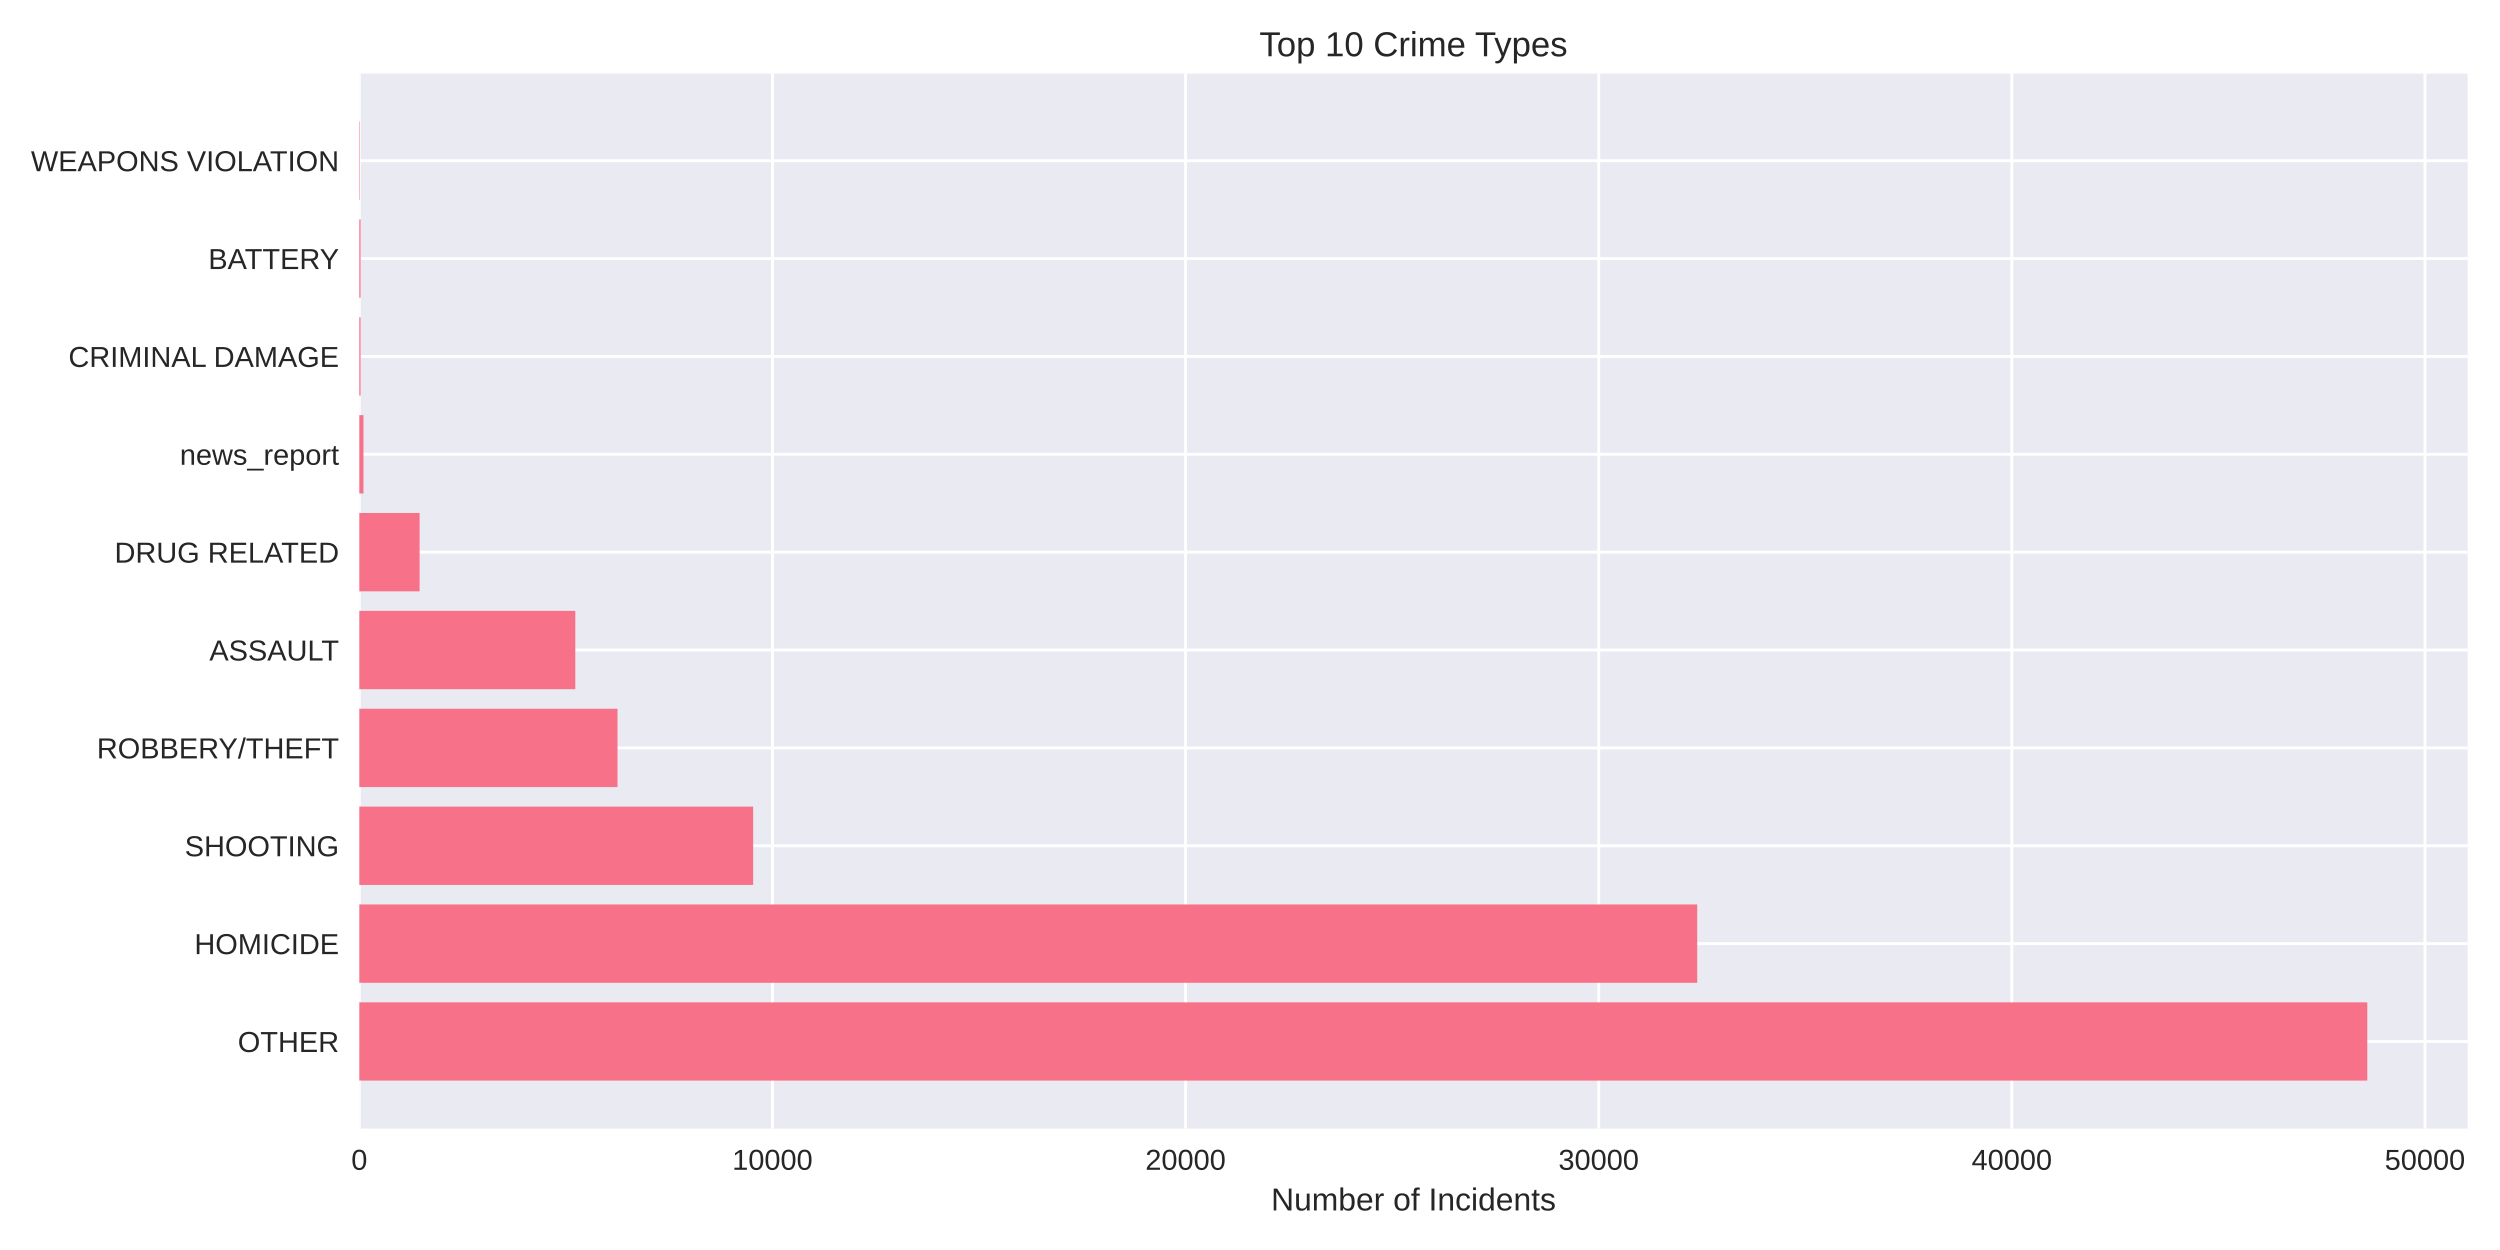
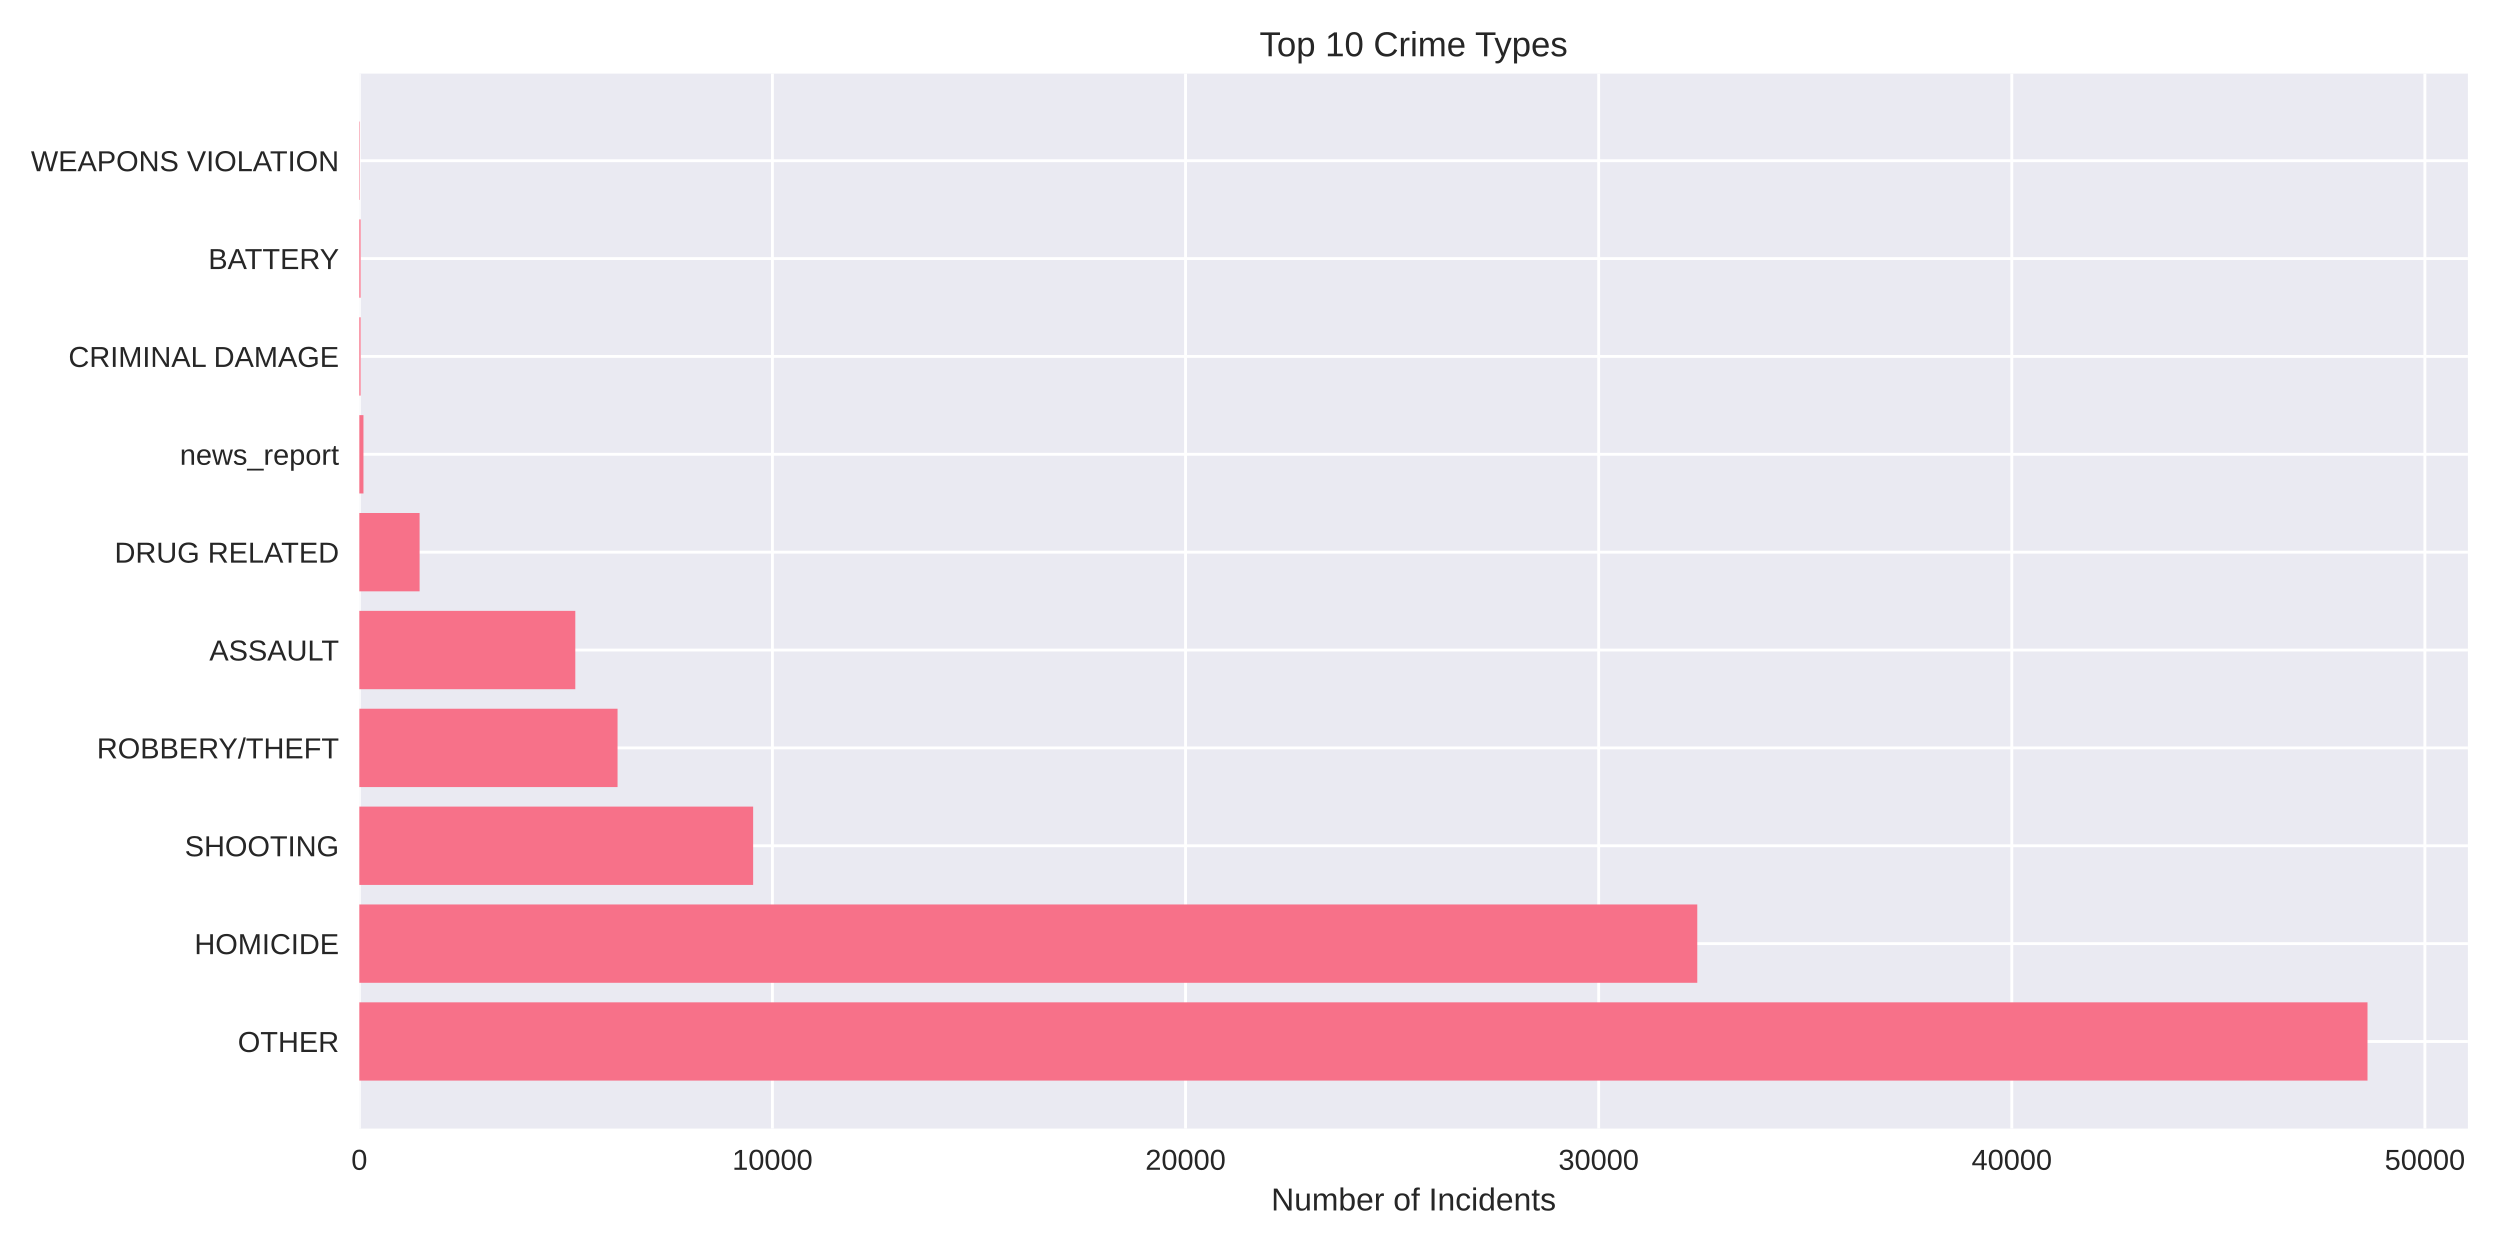
<svg xmlns="http://www.w3.org/2000/svg" width="864pt" height="432pt" viewBox="0 0 864 432" version="1.1">
  <defs>
    <style type="text/css">*{stroke-linejoin: round; stroke-linecap: butt}</style>
  </defs>
  <g id="figure_1">
    <g id="patch_1">
      <path d="M 0 432  L 864 432  L 864 0  L 0 0  z " style="fill: #ffffff" />
    </g>
    <g id="axes_1">
      <g id="patch_2">
-         <path d="M 124.18 390.04  L 852.833 390.04  L 852.833 25.44  L 124.18 25.44  z " style="fill: #eaeaf2" />
+         <path d="M 124.18 390.04  L 852.914 390.04  L 852.914 25.44  L 124.18 25.44  z " style="fill: #eaeaf2" />
      </g>
      <g id="matplotlib.axis_1">
        <g id="xtick_1">
          <g id="line2d_1">
-             <path d="M 124.18 390.04  L 124.18 25.44  " clip-path="url(#pe8d3a6cf5f)" style="fill: none; stroke: #ffffff; stroke-linecap: round" />
+             <path d="M 124.18 390.04  L 124.18 25.44  " clip-path="url(#p10baffcb80)" style="fill: none; stroke: #ffffff; stroke-linecap: round" />
          </g>
          <g id="line2d_2" />
          <g id="text_1">
            <text style="fill: #262626; font: 10px 'Arial', 'Liberation Sans', 'DejaVu Sans', 'Bitstream Vera Sans', sans-serif; text-anchor: middle" x="124.18" y="404.287" transform="rotate(-0 124.18 404.2869)">0</text>
          </g>
        </g>
        <g id="xtick_2">
          <g id="line2d_3">
-             <path d="M 266.954 390.04  L 266.954 25.44  " clip-path="url(#pe8d3a6cf5f)" style="fill: none; stroke: #ffffff; stroke-linecap: round" />
+             <path d="M 266.953 390.04  L 266.953 25.44  " clip-path="url(#p10baffcb80)" style="fill: none; stroke: #ffffff; stroke-linecap: round" />
          </g>
          <g id="line2d_4" />
          <g id="text_2">
-             <text style="fill: #262626; font: 10px 'Arial', 'Liberation Sans', 'DejaVu Sans', 'Bitstream Vera Sans', sans-serif; text-anchor: middle" x="266.954" y="404.287" transform="rotate(-0 266.9544 404.2869)">10000</text>
+             <text style="fill: #262626; font: 10px 'Arial', 'Liberation Sans', 'DejaVu Sans', 'Bitstream Vera Sans', sans-serif; text-anchor: middle" x="266.953" y="404.287" transform="rotate(-0 266.9527 404.2869)">10000</text>
          </g>
        </g>
        <g id="xtick_3">
          <g id="line2d_5">
-             <path d="M 409.729 390.04  L 409.729 25.44  " clip-path="url(#pe8d3a6cf5f)" style="fill: none; stroke: #ffffff; stroke-linecap: round" />
+             <path d="M 409.725 390.04  L 409.725 25.44  " clip-path="url(#p10baffcb80)" style="fill: none; stroke: #ffffff; stroke-linecap: round" />
          </g>
          <g id="line2d_6" />
          <g id="text_3">
-             <text style="fill: #262626; font: 10px 'Arial', 'Liberation Sans', 'DejaVu Sans', 'Bitstream Vera Sans', sans-serif; text-anchor: middle" x="409.729" y="404.287" transform="rotate(-0 409.7288 404.2869)">20000</text>
+             <text style="fill: #262626; font: 10px 'Arial', 'Liberation Sans', 'DejaVu Sans', 'Bitstream Vera Sans', sans-serif; text-anchor: middle" x="409.725" y="404.287" transform="rotate(-0 409.7253 404.2869)">20000</text>
          </g>
        </g>
        <g id="xtick_4">
          <g id="line2d_7">
-             <path d="M 552.503 390.04  L 552.503 25.44  " clip-path="url(#pe8d3a6cf5f)" style="fill: none; stroke: #ffffff; stroke-linecap: round" />
+             <path d="M 552.498 390.04  L 552.498 25.44  " clip-path="url(#p10baffcb80)" style="fill: none; stroke: #ffffff; stroke-linecap: round" />
          </g>
          <g id="line2d_8" />
          <g id="text_4">
-             <text style="fill: #262626; font: 10px 'Arial', 'Liberation Sans', 'DejaVu Sans', 'Bitstream Vera Sans', sans-serif; text-anchor: middle" x="552.503" y="404.287" transform="rotate(-0 552.5033 404.2869)">30000</text>
+             <text style="fill: #262626; font: 10px 'Arial', 'Liberation Sans', 'DejaVu Sans', 'Bitstream Vera Sans', sans-serif; text-anchor: middle" x="552.498" y="404.287" transform="rotate(-0 552.498 404.2869)">30000</text>
          </g>
        </g>
        <g id="xtick_5">
          <g id="line2d_9">
-             <path d="M 695.278 390.04  L 695.278 25.44  " clip-path="url(#pe8d3a6cf5f)" style="fill: none; stroke: #ffffff; stroke-linecap: round" />
+             <path d="M 695.271 390.04  L 695.271 25.44  " clip-path="url(#p10baffcb80)" style="fill: none; stroke: #ffffff; stroke-linecap: round" />
          </g>
          <g id="line2d_10" />
          <g id="text_5">
-             <text style="fill: #262626; font: 10px 'Arial', 'Liberation Sans', 'DejaVu Sans', 'Bitstream Vera Sans', sans-serif; text-anchor: middle" x="695.278" y="404.287" transform="rotate(-0 695.2777 404.2869)">40000</text>
+             <text style="fill: #262626; font: 10px 'Arial', 'Liberation Sans', 'DejaVu Sans', 'Bitstream Vera Sans', sans-serif; text-anchor: middle" x="695.271" y="404.287" transform="rotate(-0 695.2707 404.2869)">40000</text>
          </g>
        </g>
        <g id="xtick_6">
          <g id="line2d_11">
-             <path d="M 838.052 390.04  L 838.052 25.44  " clip-path="url(#pe8d3a6cf5f)" style="fill: none; stroke: #ffffff; stroke-linecap: round" />
+             <path d="M 838.043 390.04  L 838.043 25.44  " clip-path="url(#p10baffcb80)" style="fill: none; stroke: #ffffff; stroke-linecap: round" />
          </g>
          <g id="line2d_12" />
          <g id="text_6">
-             <text style="fill: #262626; font: 10px 'Arial', 'Liberation Sans', 'DejaVu Sans', 'Bitstream Vera Sans', sans-serif; text-anchor: middle" x="838.052" y="404.287" transform="rotate(-0 838.0521 404.2869)">50000</text>
+             <text style="fill: #262626; font: 10px 'Arial', 'Liberation Sans', 'DejaVu Sans', 'Bitstream Vera Sans', sans-serif; text-anchor: middle" x="838.043" y="404.287" transform="rotate(-0 838.0433 404.2869)">50000</text>
          </g>
        </g>
        <g id="text_7">
-           <text style="fill: #262626; font: 11px 'Arial', 'Liberation Sans', 'DejaVu Sans', 'Bitstream Vera Sans', sans-serif; text-anchor: middle" x="488.506" y="418.333" transform="rotate(-0 488.5064 418.3334)">Number of Incidents</text>
+           <text style="fill: #262626; font: 11px 'Arial', 'Liberation Sans', 'DejaVu Sans', 'Bitstream Vera Sans', sans-serif; text-anchor: middle" x="488.547" y="418.333" transform="rotate(-0 488.5469 418.3334)">Number of Incidents</text>
        </g>
      </g>
      <g id="matplotlib.axis_2">
        <g id="ytick_1">
          <g id="line2d_13">
-             <path d="M 124.18 359.939  L 852.833 359.939  " clip-path="url(#pe8d3a6cf5f)" style="fill: none; stroke: #ffffff; stroke-linecap: round" />
+             <path d="M 124.18 359.939  L 852.914 359.939  " clip-path="url(#p10baffcb80)" style="fill: none; stroke: #ffffff; stroke-linecap: round" />
          </g>
          <g id="line2d_14" />
          <g id="text_8">
            <text style="fill: #262626; font: 10px 'Arial', 'Liberation Sans', 'DejaVu Sans', 'Bitstream Vera Sans', sans-serif; text-anchor: end" x="117.18" y="363.562" transform="rotate(-0 117.18 363.562)">OTHER</text>
          </g>
        </g>
        <g id="ytick_2">
          <g id="line2d_15">
-             <path d="M 124.18 326.117  L 852.833 326.117  " clip-path="url(#pe8d3a6cf5f)" style="fill: none; stroke: #ffffff; stroke-linecap: round" />
+             <path d="M 124.18 326.117  L 852.914 326.117  " clip-path="url(#p10baffcb80)" style="fill: none; stroke: #ffffff; stroke-linecap: round" />
          </g>
          <g id="line2d_16" />
          <g id="text_9">
            <text style="fill: #262626; font: 10px 'Arial', 'Liberation Sans', 'DejaVu Sans', 'Bitstream Vera Sans', sans-serif; text-anchor: end" x="117.18" y="329.74" transform="rotate(-0 117.18 329.7401)">HOMICIDE</text>
          </g>
        </g>
        <g id="ytick_3">
          <g id="line2d_17">
-             <path d="M 124.18 292.295  L 852.833 292.295  " clip-path="url(#pe8d3a6cf5f)" style="fill: none; stroke: #ffffff; stroke-linecap: round" />
+             <path d="M 124.18 292.295  L 852.914 292.295  " clip-path="url(#p10baffcb80)" style="fill: none; stroke: #ffffff; stroke-linecap: round" />
          </g>
          <g id="line2d_18" />
          <g id="text_10">
            <text style="fill: #262626; font: 10px 'Arial', 'Liberation Sans', 'DejaVu Sans', 'Bitstream Vera Sans', sans-serif; text-anchor: end" x="117.18" y="295.918" transform="rotate(-0 117.18 295.9182)">SHOOTING</text>
          </g>
        </g>
        <g id="ytick_4">
          <g id="line2d_19">
-             <path d="M 124.18 258.473  L 852.833 258.473  " clip-path="url(#pe8d3a6cf5f)" style="fill: none; stroke: #ffffff; stroke-linecap: round" />
+             <path d="M 124.18 258.473  L 852.914 258.473  " clip-path="url(#p10baffcb80)" style="fill: none; stroke: #ffffff; stroke-linecap: round" />
          </g>
          <g id="line2d_20" />
          <g id="text_11">
            <text style="fill: #262626; font: 10px 'Arial', 'Liberation Sans', 'DejaVu Sans', 'Bitstream Vera Sans', sans-serif; text-anchor: end" x="117.18" y="262.096" transform="rotate(-0 117.18 262.0963)">ROBBERY/THEFT</text>
          </g>
        </g>
        <g id="ytick_5">
          <g id="line2d_21">
-             <path d="M 124.18 224.651  L 852.833 224.651  " clip-path="url(#pe8d3a6cf5f)" style="fill: none; stroke: #ffffff; stroke-linecap: round" />
+             <path d="M 124.18 224.651  L 852.914 224.651  " clip-path="url(#p10baffcb80)" style="fill: none; stroke: #ffffff; stroke-linecap: round" />
          </g>
          <g id="line2d_22" />
          <g id="text_12">
            <text style="fill: #262626; font: 10px 'Arial', 'Liberation Sans', 'DejaVu Sans', 'Bitstream Vera Sans', sans-serif; text-anchor: end" x="117.18" y="228.274" transform="rotate(-0 117.18 228.2744)">ASSAULT</text>
          </g>
        </g>
        <g id="ytick_6">
          <g id="line2d_23">
-             <path d="M 124.18 190.829  L 852.833 190.829  " clip-path="url(#pe8d3a6cf5f)" style="fill: none; stroke: #ffffff; stroke-linecap: round" />
+             <path d="M 124.18 190.829  L 852.914 190.829  " clip-path="url(#p10baffcb80)" style="fill: none; stroke: #ffffff; stroke-linecap: round" />
          </g>
          <g id="line2d_24" />
          <g id="text_13">
            <text style="fill: #262626; font: 10px 'Arial', 'Liberation Sans', 'DejaVu Sans', 'Bitstream Vera Sans', sans-serif; text-anchor: end" x="117.18" y="194.452" transform="rotate(-0 117.18 194.4525)">DRUG RELATED</text>
          </g>
        </g>
        <g id="ytick_7">
          <g id="line2d_25">
-             <path d="M 124.18 157.007  L 852.833 157.007  " clip-path="url(#pe8d3a6cf5f)" style="fill: none; stroke: #ffffff; stroke-linecap: round" />
+             <path d="M 124.18 157.007  L 852.914 157.007  " clip-path="url(#p10baffcb80)" style="fill: none; stroke: #ffffff; stroke-linecap: round" />
          </g>
          <g id="line2d_26" />
          <g id="text_14">
            <text style="fill: #262626; font: 10px 'Arial', 'Liberation Sans', 'DejaVu Sans', 'Bitstream Vera Sans', sans-serif; text-anchor: end" x="117.18" y="160.631" transform="rotate(-0 117.18 160.6306)">news_report</text>
          </g>
        </g>
        <g id="ytick_8">
          <g id="line2d_27">
-             <path d="M 124.18 123.185  L 852.833 123.185  " clip-path="url(#pe8d3a6cf5f)" style="fill: none; stroke: #ffffff; stroke-linecap: round" />
+             <path d="M 124.18 123.185  L 852.914 123.185  " clip-path="url(#p10baffcb80)" style="fill: none; stroke: #ffffff; stroke-linecap: round" />
          </g>
          <g id="line2d_28" />
          <g id="text_15">
            <text style="fill: #262626; font: 10px 'Arial', 'Liberation Sans', 'DejaVu Sans', 'Bitstream Vera Sans', sans-serif; text-anchor: end" x="117.18" y="126.809" transform="rotate(-0 117.18 126.8087)">CRIMINAL DAMAGE</text>
          </g>
        </g>
        <g id="ytick_9">
          <g id="line2d_29">
-             <path d="M 124.18 89.363  L 852.833 89.363  " clip-path="url(#pe8d3a6cf5f)" style="fill: none; stroke: #ffffff; stroke-linecap: round" />
+             <path d="M 124.18 89.363  L 852.914 89.363  " clip-path="url(#p10baffcb80)" style="fill: none; stroke: #ffffff; stroke-linecap: round" />
          </g>
          <g id="line2d_30" />
          <g id="text_16">
            <text style="fill: #262626; font: 10px 'Arial', 'Liberation Sans', 'DejaVu Sans', 'Bitstream Vera Sans', sans-serif; text-anchor: end" x="117.18" y="92.987" transform="rotate(-0 117.18 92.98681)">BATTERY</text>
          </g>
        </g>
        <g id="ytick_10">
          <g id="line2d_31">
-             <path d="M 124.18 55.541  L 852.833 55.541  " clip-path="url(#pe8d3a6cf5f)" style="fill: none; stroke: #ffffff; stroke-linecap: round" />
+             <path d="M 124.18 55.541  L 852.914 55.541  " clip-path="url(#p10baffcb80)" style="fill: none; stroke: #ffffff; stroke-linecap: round" />
          </g>
          <g id="line2d_32" />
          <g id="text_17">
            <text style="fill: #262626; font: 10px 'Arial', 'Liberation Sans', 'DejaVu Sans', 'Bitstream Vera Sans', sans-serif; text-anchor: end" x="117.18" y="59.165" transform="rotate(-0 117.18 59.16492)">WEAPONS VIOLATION</text>
          </g>
        </g>
      </g>
      <g id="patch_3">
-         <path d="M 124.18 373.467  L 818.135 373.467  L 818.135 346.41  L 124.18 346.41  z " clip-path="url(#pe8d3a6cf5f)" style="fill: #f77189" />
+         <path d="M 124.18 373.467  L 818.212 373.467  L 818.212 346.41  L 124.18 346.41  z " clip-path="url(#p10baffcb80)" style="fill: #f77189" />
      </g>
      <g id="patch_4">
-         <path d="M 124.18 339.645  L 586.555 339.645  L 586.555 312.588  L 124.18 312.588  z " clip-path="url(#pe8d3a6cf5f)" style="fill: #f77189" />
+         <path d="M 124.18 339.645  L 586.578 339.645  L 586.578 312.588  L 124.18 312.588  z " clip-path="url(#p10baffcb80)" style="fill: #f77189" />
      </g>
      <g id="patch_5">
-         <path d="M 124.18 305.823  L 260.287 305.823  L 260.287 278.766  L 124.18 278.766  z " clip-path="url(#pe8d3a6cf5f)" style="fill: #f77189" />
+         <path d="M 124.18 305.823  L 260.285 305.823  L 260.285 278.766  L 124.18 278.766  z " clip-path="url(#p10baffcb80)" style="fill: #f77189" />
      </g>
      <g id="patch_6">
-         <path d="M 124.18 272.002  L 213.414 272.002  L 213.414 244.944  L 124.18 244.944  z " clip-path="url(#pe8d3a6cf5f)" style="fill: #f77189" />
+         <path d="M 124.18 272.002  L 213.427 272.002  L 213.427 244.944  L 124.18 244.944  z " clip-path="url(#p10baffcb80)" style="fill: #f77189" />
      </g>
      <g id="patch_7">
-         <path d="M 124.18 238.18  L 198.822 238.18  L 198.822 211.122  L 124.18 211.122  z " clip-path="url(#pe8d3a6cf5f)" style="fill: #f77189" />
+         <path d="M 124.18 238.18  L 198.822 238.18  L 198.822 211.122  L 124.18 211.122  z " clip-path="url(#p10baffcb80)" style="fill: #f77189" />
      </g>
      <g id="patch_8">
-         <path d="M 124.18 204.358  L 145.011 204.358  L 145.011 177.3  L 124.18 177.3  z " clip-path="url(#pe8d3a6cf5f)" style="fill: #f77189" />
+         <path d="M 124.18 204.358  L 145.011 204.358  L 145.011 177.3  L 124.18 177.3  z " clip-path="url(#p10baffcb80)" style="fill: #f77189" />
      </g>
      <g id="patch_9">
-         <path d="M 124.18 170.536  L 125.608 170.536  L 125.608 143.478  L 124.18 143.478  z " clip-path="url(#pe8d3a6cf5f)" style="fill: #f77189" />
+         <path d="M 124.18 170.536  L 125.608 170.536  L 125.608 143.478  L 124.18 143.478  z " clip-path="url(#p10baffcb80)" style="fill: #f77189" />
      </g>
      <g id="patch_10">
-         <path d="M 124.18 136.714  L 124.623 136.714  L 124.623 109.657  L 124.18 109.657  z " clip-path="url(#pe8d3a6cf5f)" style="fill: #f77189" />
+         <path d="M 124.18 136.714  L 124.623 136.714  L 124.623 109.657  L 124.18 109.657  z " clip-path="url(#p10baffcb80)" style="fill: #f77189" />
      </g>
      <g id="patch_11">
-         <path d="M 124.18 102.892  L 124.623 102.892  L 124.623 75.835  L 124.18 75.835  z " clip-path="url(#pe8d3a6cf5f)" style="fill: #f77189" />
+         <path d="M 124.18 102.892  L 124.623 102.892  L 124.623 75.835  L 124.18 75.835  z " clip-path="url(#p10baffcb80)" style="fill: #f77189" />
      </g>
      <g id="patch_12">
-         <path d="M 124.18 69.07  L 124.337 69.07  L 124.337 42.013  L 124.18 42.013  z " clip-path="url(#pe8d3a6cf5f)" style="fill: #f77189" />
+         <path d="M 124.18 69.07  L 124.337 69.07  L 124.337 42.013  L 124.18 42.013  z " clip-path="url(#p10baffcb80)" style="fill: #f77189" />
      </g>
      <g id="patch_13">
        <path d="M 124.18 390.04  L 124.18 25.44  " style="fill: none" />
      </g>
      <g id="patch_14">
-         <path d="M 852.833 390.04  L 852.833 25.44  " style="fill: none" />
+         <path d="M 852.914 390.04  L 852.914 25.44  " style="fill: none" />
      </g>
      <g id="patch_15">
-         <path d="M 124.18 390.04  L 852.833 390.04  " style="fill: none" />
+         <path d="M 124.18 390.04  L 852.914 390.04  " style="fill: none" />
      </g>
      <g id="patch_16">
-         <path d="M 124.18 25.44  L 852.833 25.44  " style="fill: none" />
+         <path d="M 124.18 25.44  L 852.914 25.44  " style="fill: none" />
      </g>
      <g id="text_18">
-         <text style="fill: #262626; font: 12px 'Arial', 'Liberation Sans', 'DejaVu Sans', 'Bitstream Vera Sans', sans-serif; text-anchor: middle" x="488.506" y="19.44" transform="rotate(-0 488.5064 19.44)">Top 10 Crime Types</text>
+         <text style="fill: #262626; font: 12px 'Arial', 'Liberation Sans', 'DejaVu Sans', 'Bitstream Vera Sans', sans-serif; text-anchor: middle" x="488.547" y="19.44" transform="rotate(-0 488.5469 19.44)">Top 10 Crime Types</text>
      </g>
    </g>
  </g>
  <defs>
-     <clipPath id="pe8d3a6cf5f">
-       <rect x="124.18" y="25.44" width="728.653" height="364.6" />
+     <clipPath id="p10baffcb80">
+       <rect x="124.18" y="25.44" width="728.734" height="364.6" />
    </clipPath>
  </defs>
</svg>
